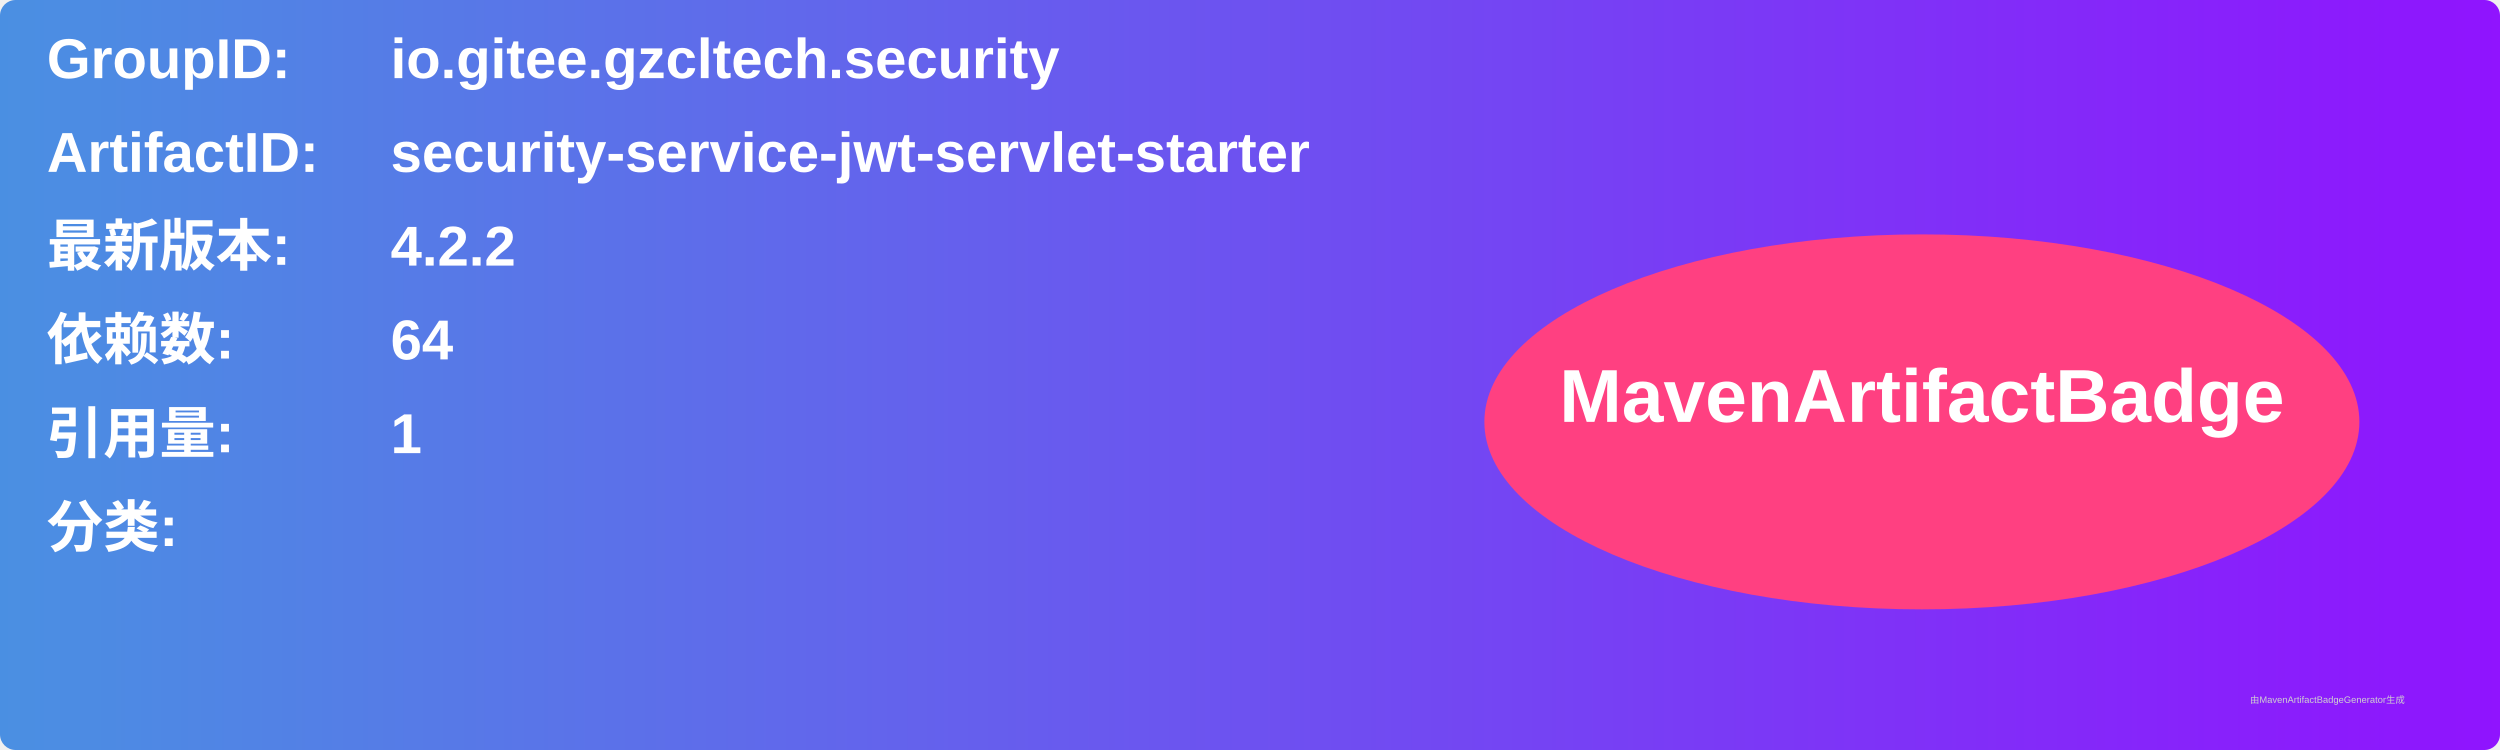
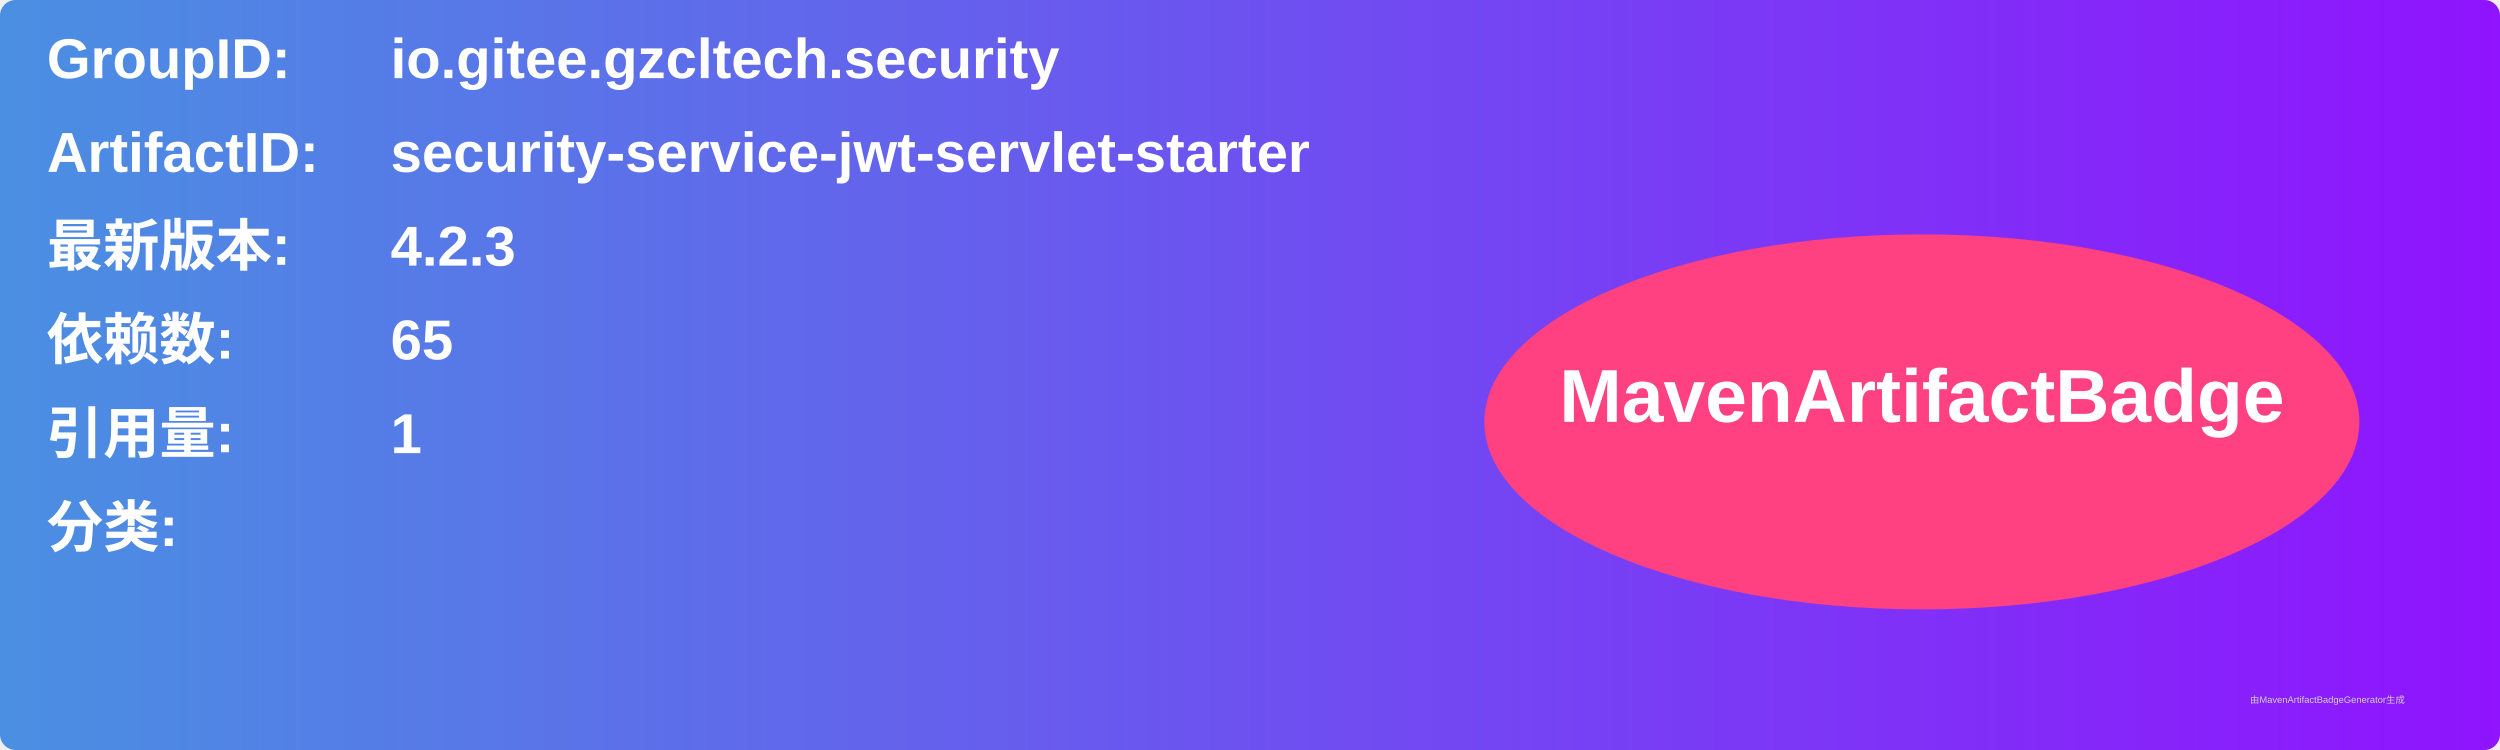
<svg xmlns="http://www.w3.org/2000/svg" width="800" height="240" viewBox="0 0 800 240">
  <linearGradient id="grad" x1="0%" y1="0%" x2="100%" y2="0%">
    <stop offset="0%" stop-color="#4a90e2" />
    <stop offset="100%" stop-color="#9013fe" />
  </linearGradient>
  <rect width="100%" height="100%" rx="5" ry="5" fill="url(#grad)" />
  <g transform="translate(15, 15)">
    <text x="0" y="10" font-family="Arial" font-size="18" fill="white" font-weight="bold" width="260">GroupID:</text>
    <text x="110" y="10" font-family="Arial" font-size="18" fill="white" font-weight="bold" width="460">io.gitee.gzcltech.security</text>
    <text x="0" y="40" font-family="Arial" font-size="18" fill="white" font-weight="bold" width="260">ArtifactID:</text>
    <text x="110" y="40" font-family="Arial" font-size="18" fill="white" font-weight="bold" width="460">security-service-jwt-servlet-starter</text>
    <text x="0" y="70" font-family="Arial" font-size="18" fill="white" font-weight="bold">最新版本:</text>
    <text x="110" y="70" font-family="Arial" font-size="18" fill="white" font-weight="bold">
-       <tspan font-weight="bold">4.2.2</tspan>
+       <tspan font-weight="bold">4.2.3</tspan>
    </text>
    <text x="0" y="100" font-family="Arial" font-size="18" fill="white" font-weight="bold">依赖数: </text>
    <text x="110" y="100" font-family="Arial" font-size="18" fill="white">
-       <tspan font-weight="bold">64</tspan>
+       <tspan font-weight="bold">65</tspan>
    </text>
    <text x="0" y="130" font-family="Arial" font-size="18" fill="white" font-weight="bold">引用量: </text>
    <text x="110" y="130" font-family="Arial" font-size="18" fill="white">
      <tspan font-weight="bold">1</tspan>
    </text>
    <text x="0" y="160" font-family="Arial" font-size="18" fill="white" font-weight="bold">分类:</text>
    <text x="10" y="190" font-family="Arial" font-size="10" fill="white">
      <tspan font-weight="bold" />
    </text>
    <ellipse cx="600" cy="120" rx="140" ry="60" fill="#ff4081" />
    <text x="600" y="120" text-anchor="middle" font-family="Arial" font-size="24" fill="white" font-weight="bold">MavenArtifactBadge</text>
  </g>
  <text x="720" y="225" font-family="Arial" font-size="3" fill="#d0d0d0">由MavenArtifactBadgeGenerator生成</text>
</svg>
